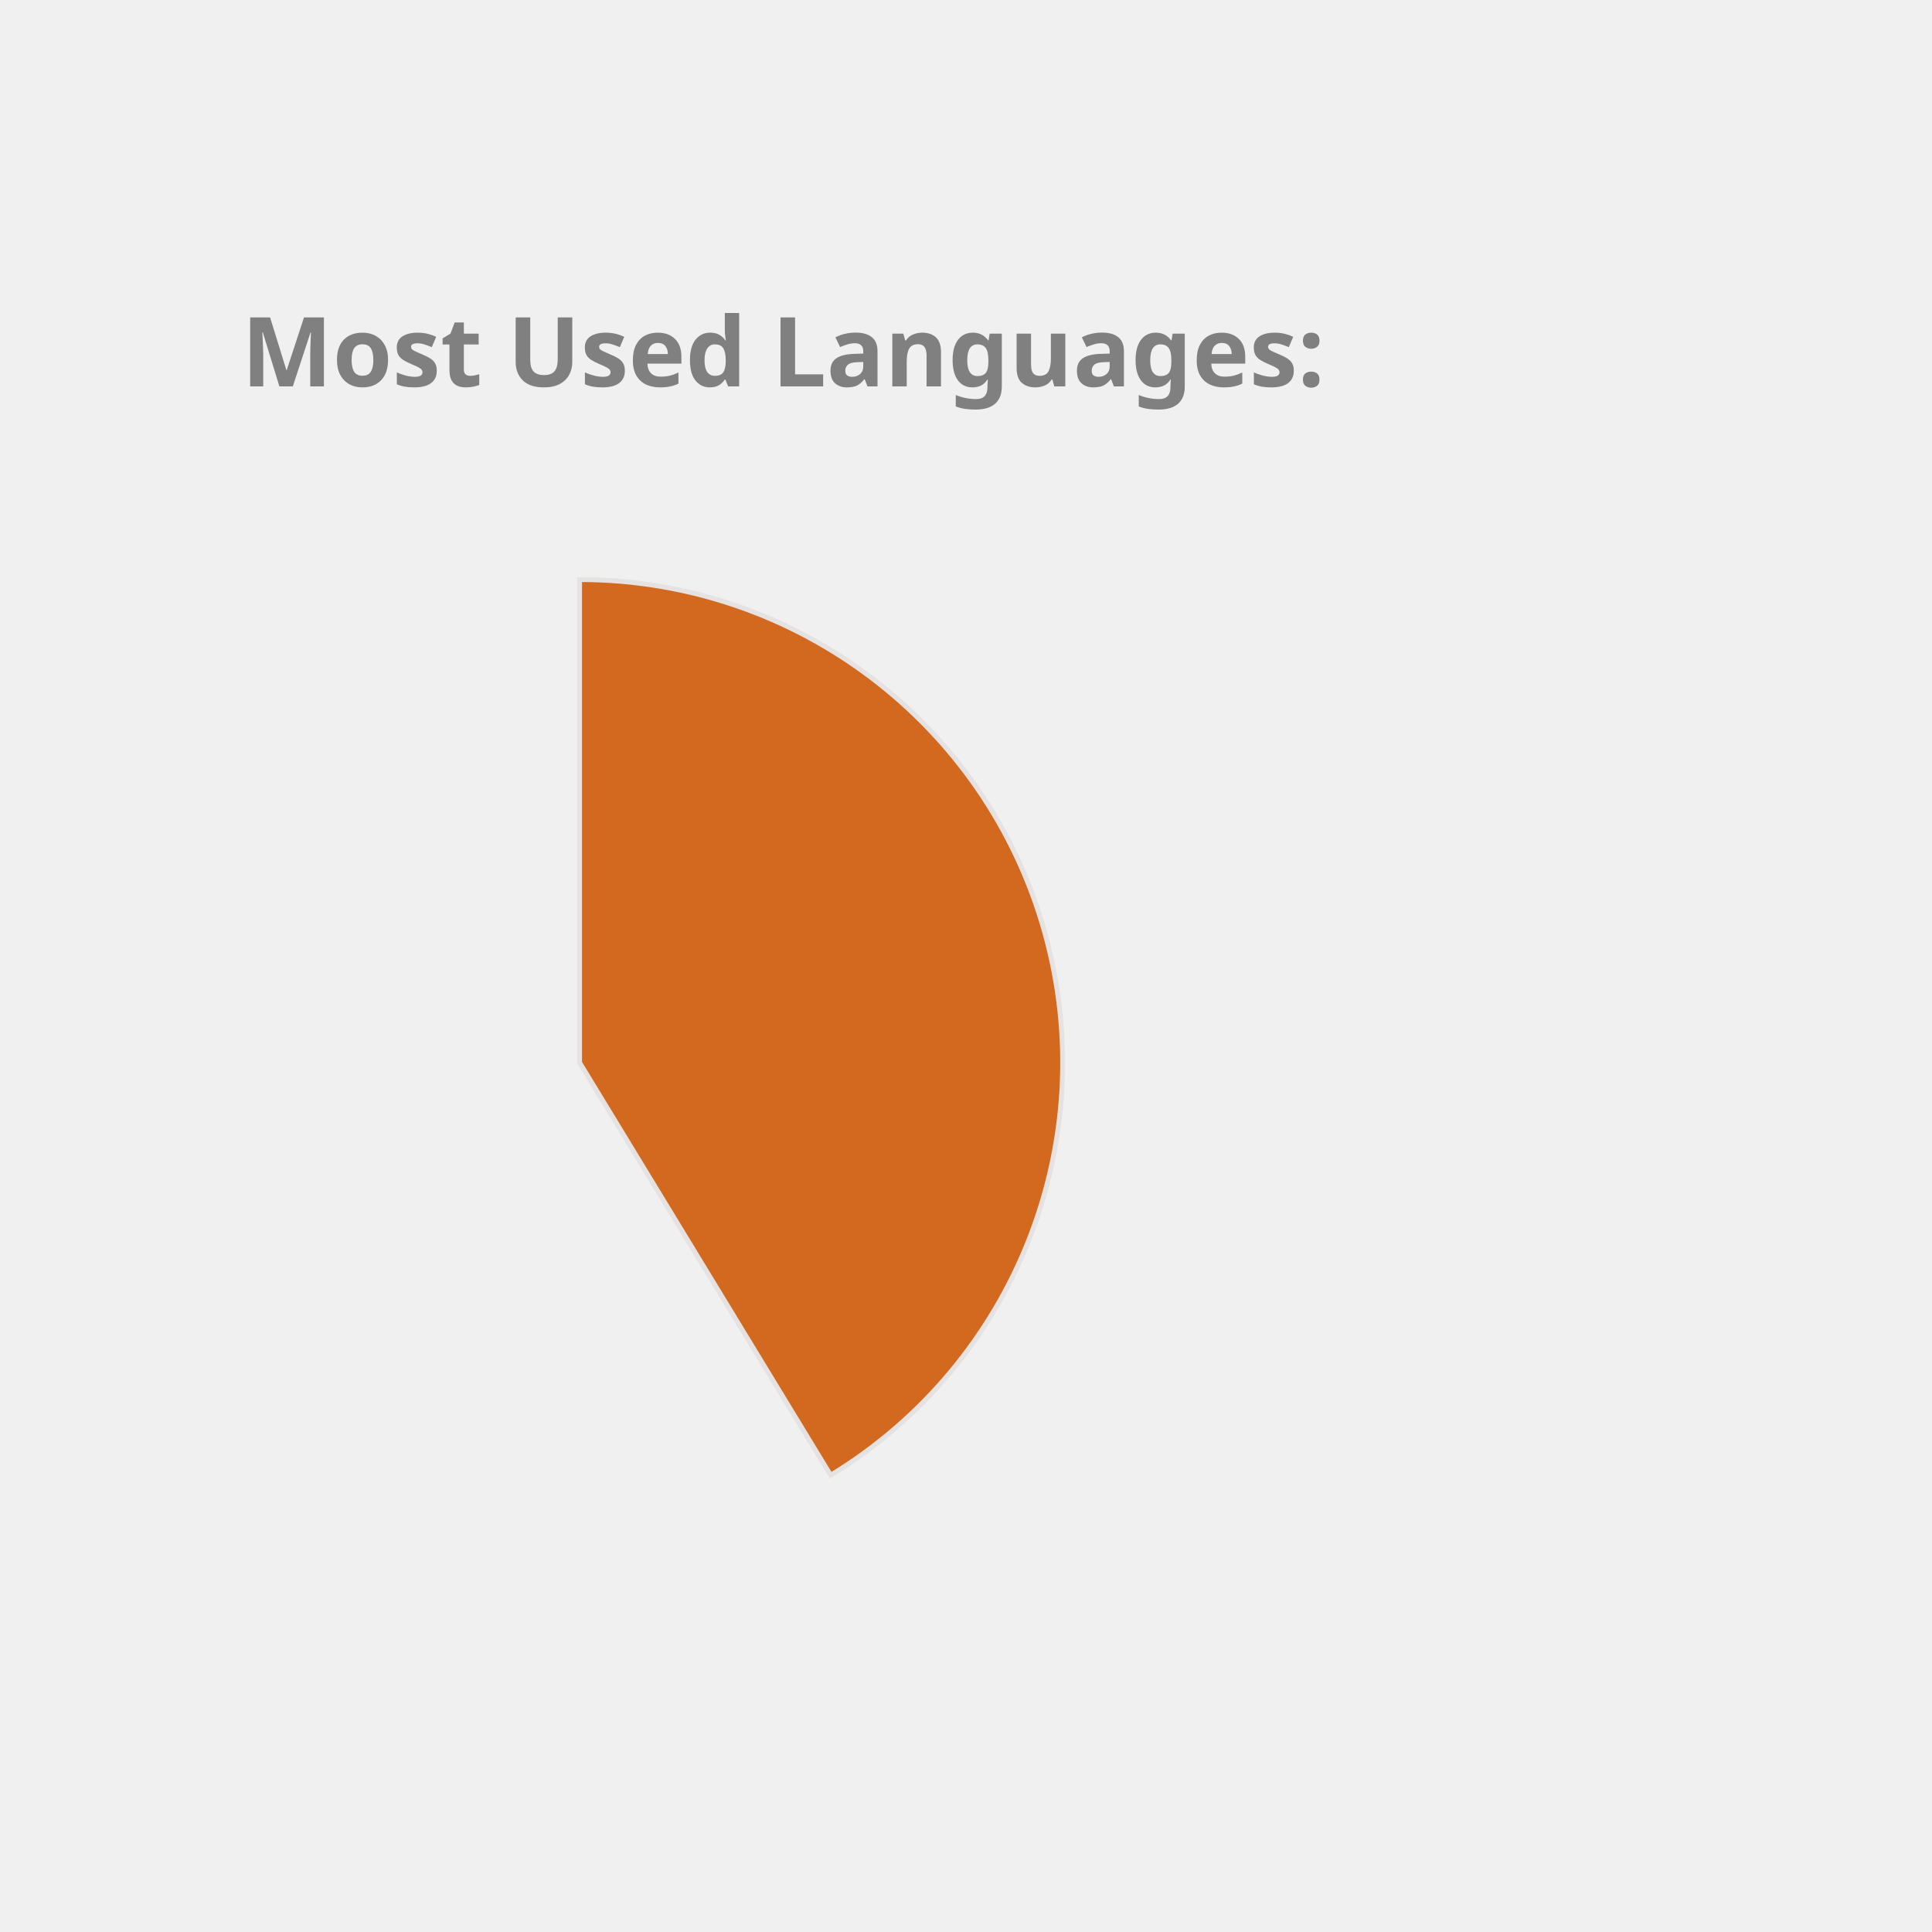
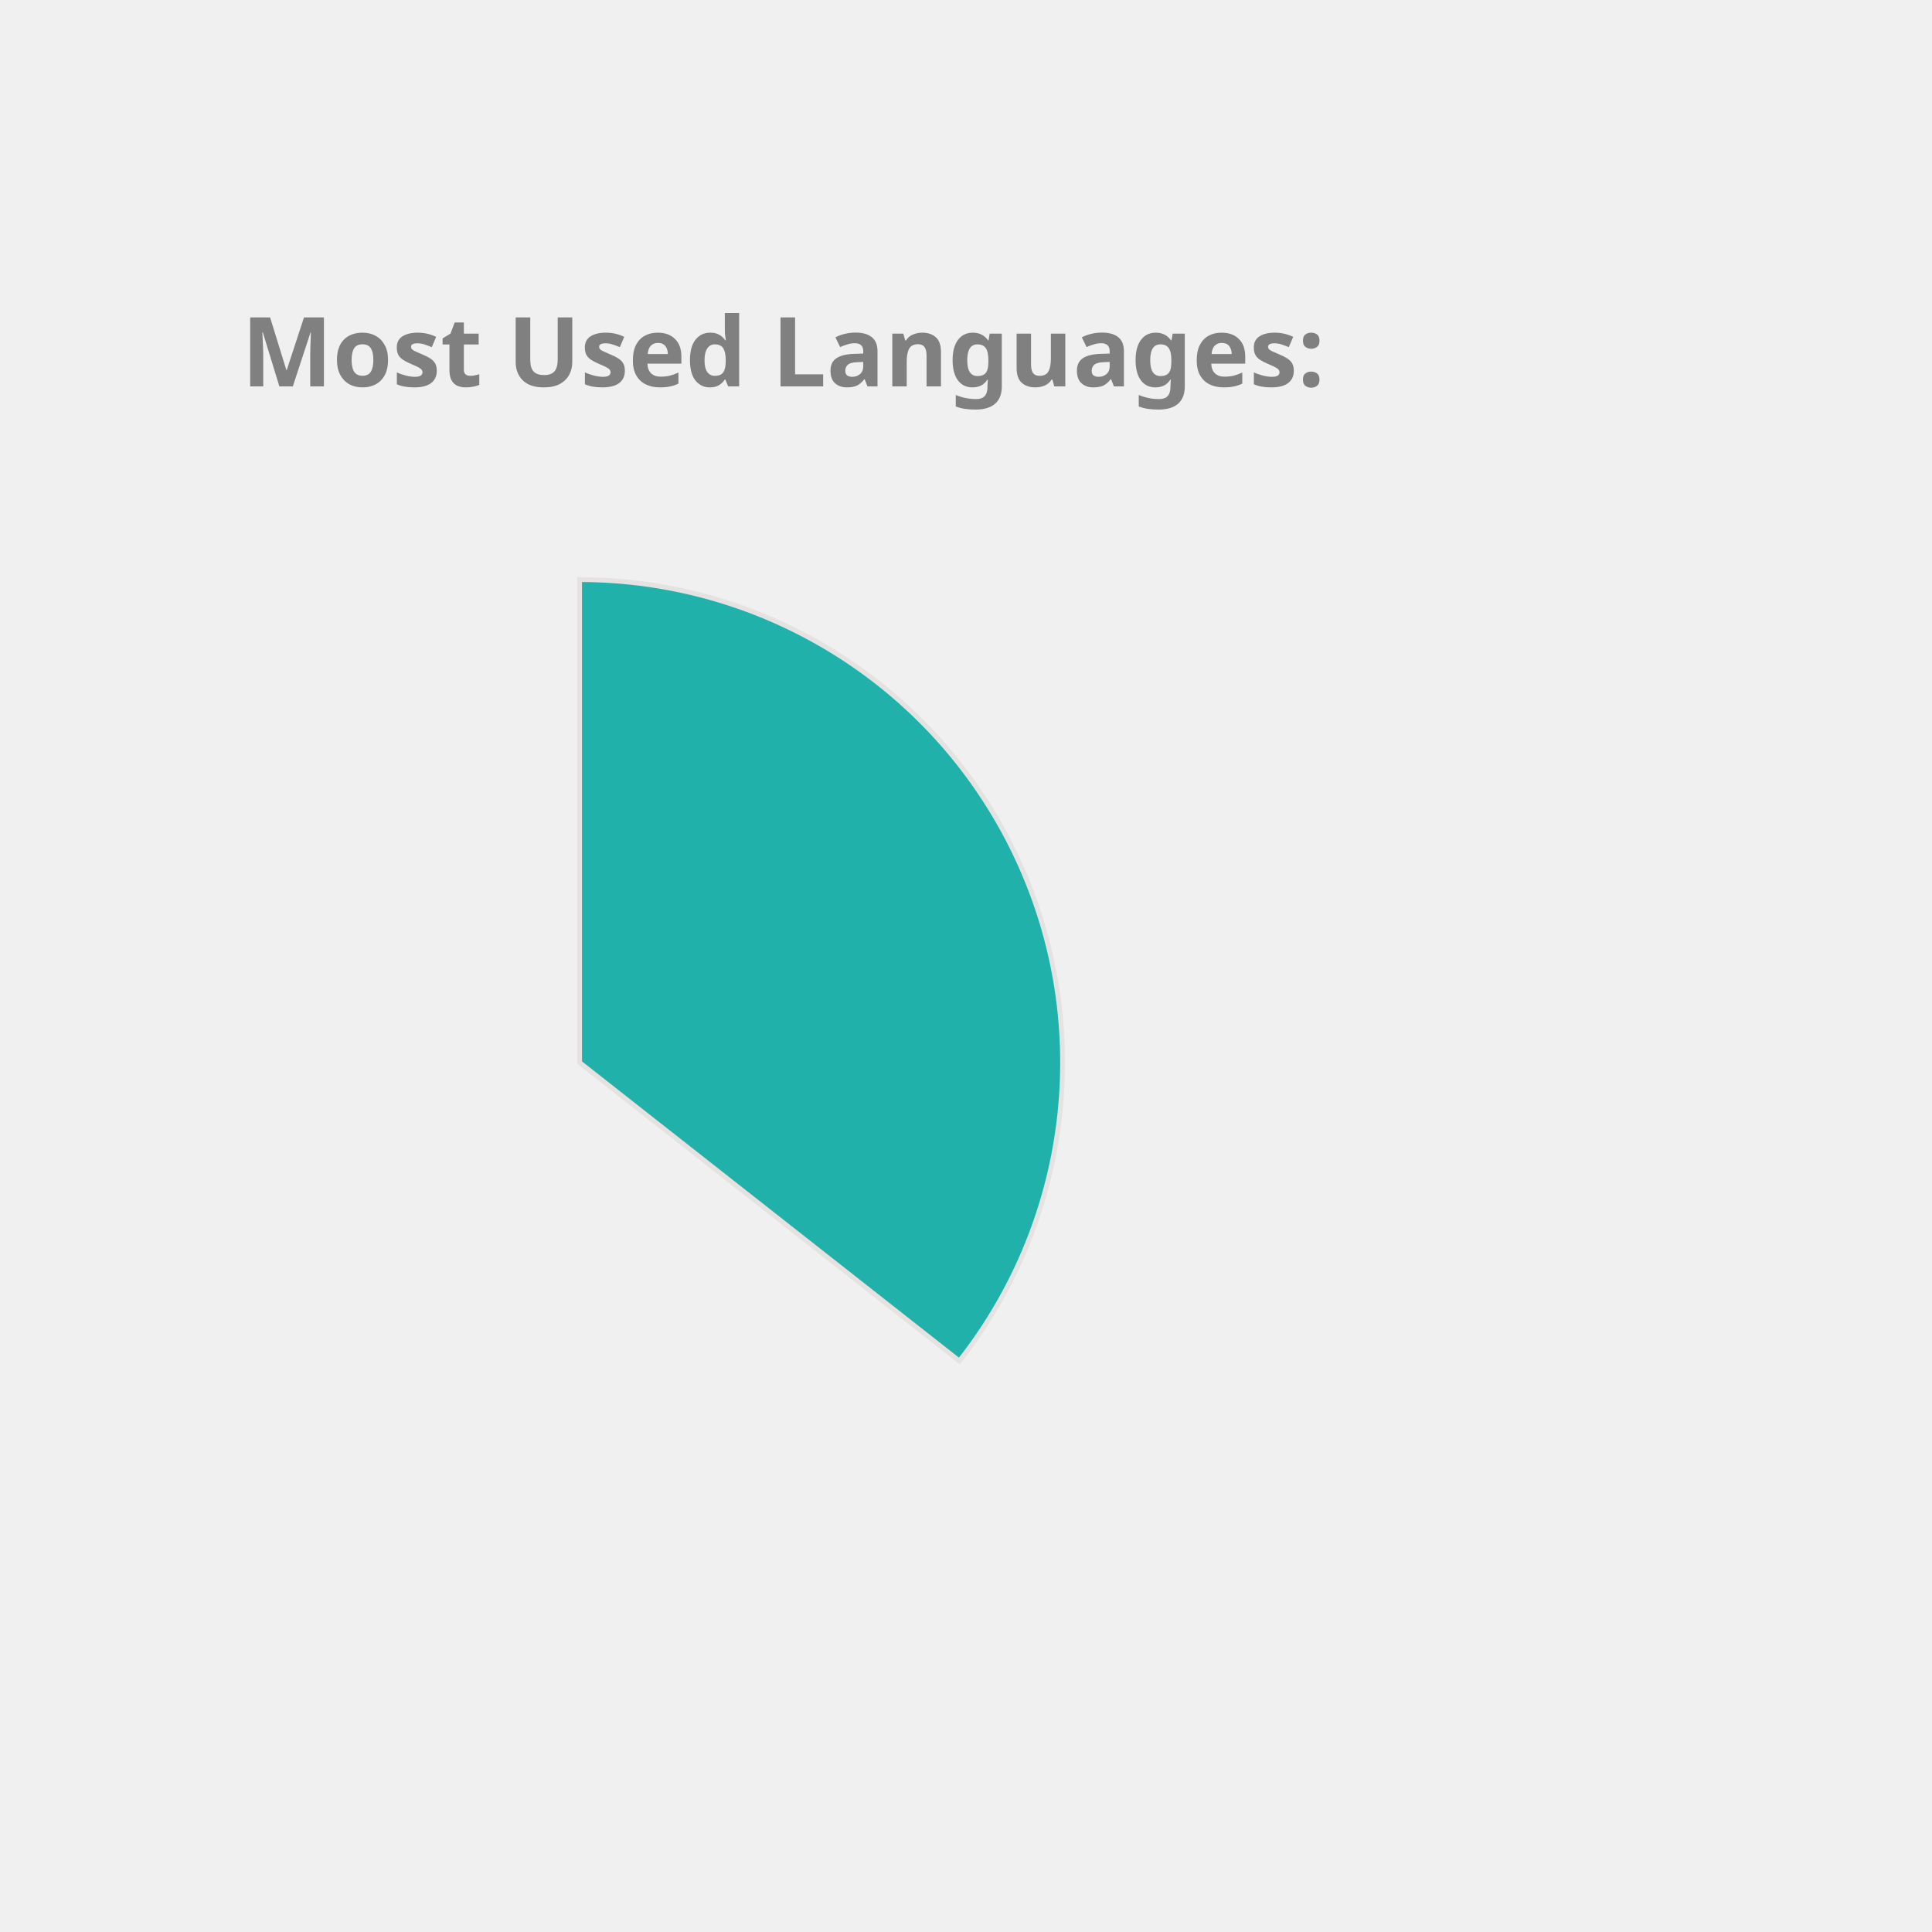
<svg xmlns="http://www.w3.org/2000/svg" height="350px" width="350px" viewBox="0 0 400 400">
  <style> 
        .label {
                font: bold 20px sans-serif;
                color: #404040;
                -webkit-text-stroke: 1px white;
        }

        path {
                stroke: #E6E2E1;
                stroke-width: 1px;
                transform: translate(60px, 100px);
        }

        .path_1 {
                animation: fadeIn 5s linear forwards;
        }

        .path_2 {
                transform: scale(0);
                animation: fadeIn 5s linear forwards 5s;
        }


        
        .path_3 {
                transform: scale(0);
                animation: fadeIn 5s linear forwards 10s;
        }


        .path_4 {
                transform: scale(0);
                animation: fadeIn 5s linear forwards 15s;
        }

        .path_5 {
                transform: scale(0);
                animation: fadeIn 5s linear forwards 20s;
        }

        .path_6 {
                transform: scale(0);
                animation: fadeIn 5s linear forwards 25s;
        }

        .path_7 {
                transform: scale(0);
                animation: fadeIn 5s linear forwards 30s;
        }

        .path_8 {
                transform: scale(0);
                animation: fadeIn 5s linear forwards 35s;
        }

        .path_9 {
                transform: scale(0);
                animation: fadeIn 5s linear forwards 40s;
        }

        .path_10 {
                transform: scale(0);
                animation: fadeIn 5s linear forwards 45s;
        }

        @keyframes fadeIn {
                0% {                        
                        transform: translate(250px, 300px) rotate(0deg) scale(0);
                        
                }
                50% {
                        transform: translate(150px, 220px) rotate(180deg) scale(0.5);
                        
                }
                
                100% {
                        transform: translate(60px, 120px) rotate(360deg) scale(1);
                        
                }
        }
        .txt_1 {
                opacity: 0;
                animation: txtShow 5s linear forwards 0s;
        }

        .txt_2 {
                opacity: 0;
                animation: txtShow 5s linear forwards 5s;
        }

        .txt_3 {
                opacity: 0;
                animation: txtShow 5s linear forwards 10s;
        }

        .txt_4 {
                opacity: 0;
                animation: txtShow 5s linear forwards 15s;
        }

        .txt_5 {
                opacity: 0;
                animation: txtShow 5s linear forwards 20s;
        }

        .txt_6 {
                opacity: 0;
                animation: txtShow 5s linear forwards 25s;
        }

        .txt_7 {
                opacity: 0;
                animation: txtShow 5s linear forwards 30s;
        }

        .txt_8 {
                opacity: 0;
                animation: txtShow 5s linear forwards 35s;
        }

        .txt_9 {
                opacity: 0;
                animation: txtShow 5s linear forwards 40s;
        }

        .txt_10 {
                opacity: 0;
                animation: txtShow 5s linear forwards 45s;
        }

        @keyframes txtShow {
                0% {                        
                        opacity: 0;
                        transform: translate(0px, 0px) scale(0);
                }
                100% {
                        opacity: 1;
                        transform: translate(0px, 0px) scale(1);
                        
                }
        }
</style>
-   <path class="path_1" d="M 60,120 L 60,20 A 100,100 0 0 1 111.982,205.428 Z" fill="Chocolate" stroke="#fff" stroke-width="2" />
-   <text class="txt_1" x="260" y="150" fill="Chocolate" stroke="Chocolate" stroke-width="1">C++</text>
-   <path class="path_2" d="M 60,120 L 111.982,205.428 A 100,100 0 0 1 -36.203,92.705 Z" fill="RosyBrown" stroke="#fff" stroke-width="2" />
-   <text class="txt_2" x="260" y="170" fill="RosyBrown" stroke="RosyBrown" stroke-width="1">Java</text>
-   <path class="path_3" d="M 60,120 L -36.203,92.705 A 100,100 0 0 1 60,20 Z" fill="DodgerBlue" stroke="#fff" stroke-width="2" />
-   <text class="txt_3" x="260" y="190" fill="DodgerBlue" stroke="DodgerBlue" stroke-width="1">JavaScript</text>
+   <path class="path_1" d="M 60,120 L 60,20 A 100,100 0 0 1 138.629,181.786 Z" fill="LightSeaGreen" stroke="#fff" stroke-width="2" />
+   <text class="txt_1" x="260" y="150" fill="LightSeaGreen" stroke="LightSeaGreen" stroke-width="1">C++</text>
+   <path class="path_2" d="M 60,120 L 138.629,181.786 A 100,100 0 0 1 -31.775,159.715 Z" fill="DodgerBlue" stroke="#fff" stroke-width="2" />
+   <text class="txt_2" x="260" y="170" fill="DodgerBlue" stroke="DodgerBlue" stroke-width="1">Java</text>
+   <path class="path_3" d="M 60,120 L -31.775,159.715 A 100,100 0 0 1 10.727,32.982 Z" fill="DarkKhaki" stroke="#fff" stroke-width="2" />
+   <text class="txt_3" x="260" y="190" fill="DarkKhaki" stroke="DarkKhaki" stroke-width="1">JavaScript</text>
+   <path class="path_4" d="M 60,120 L 10.727,32.982 A 100,100 0 0 1 59.372,20.002 Z" fill="MediumSlateBlue" stroke="#fff" stroke-width="2" />
+   <text class="txt_4" x="260" y="210" fill="MediumSlateBlue" stroke="MediumSlateBlue" stroke-width="1">HTML</text>
  <g class="label">
    <text x="50" y="80" fill="grey">Most Used Languages:</text>
  </g>
</svg>
